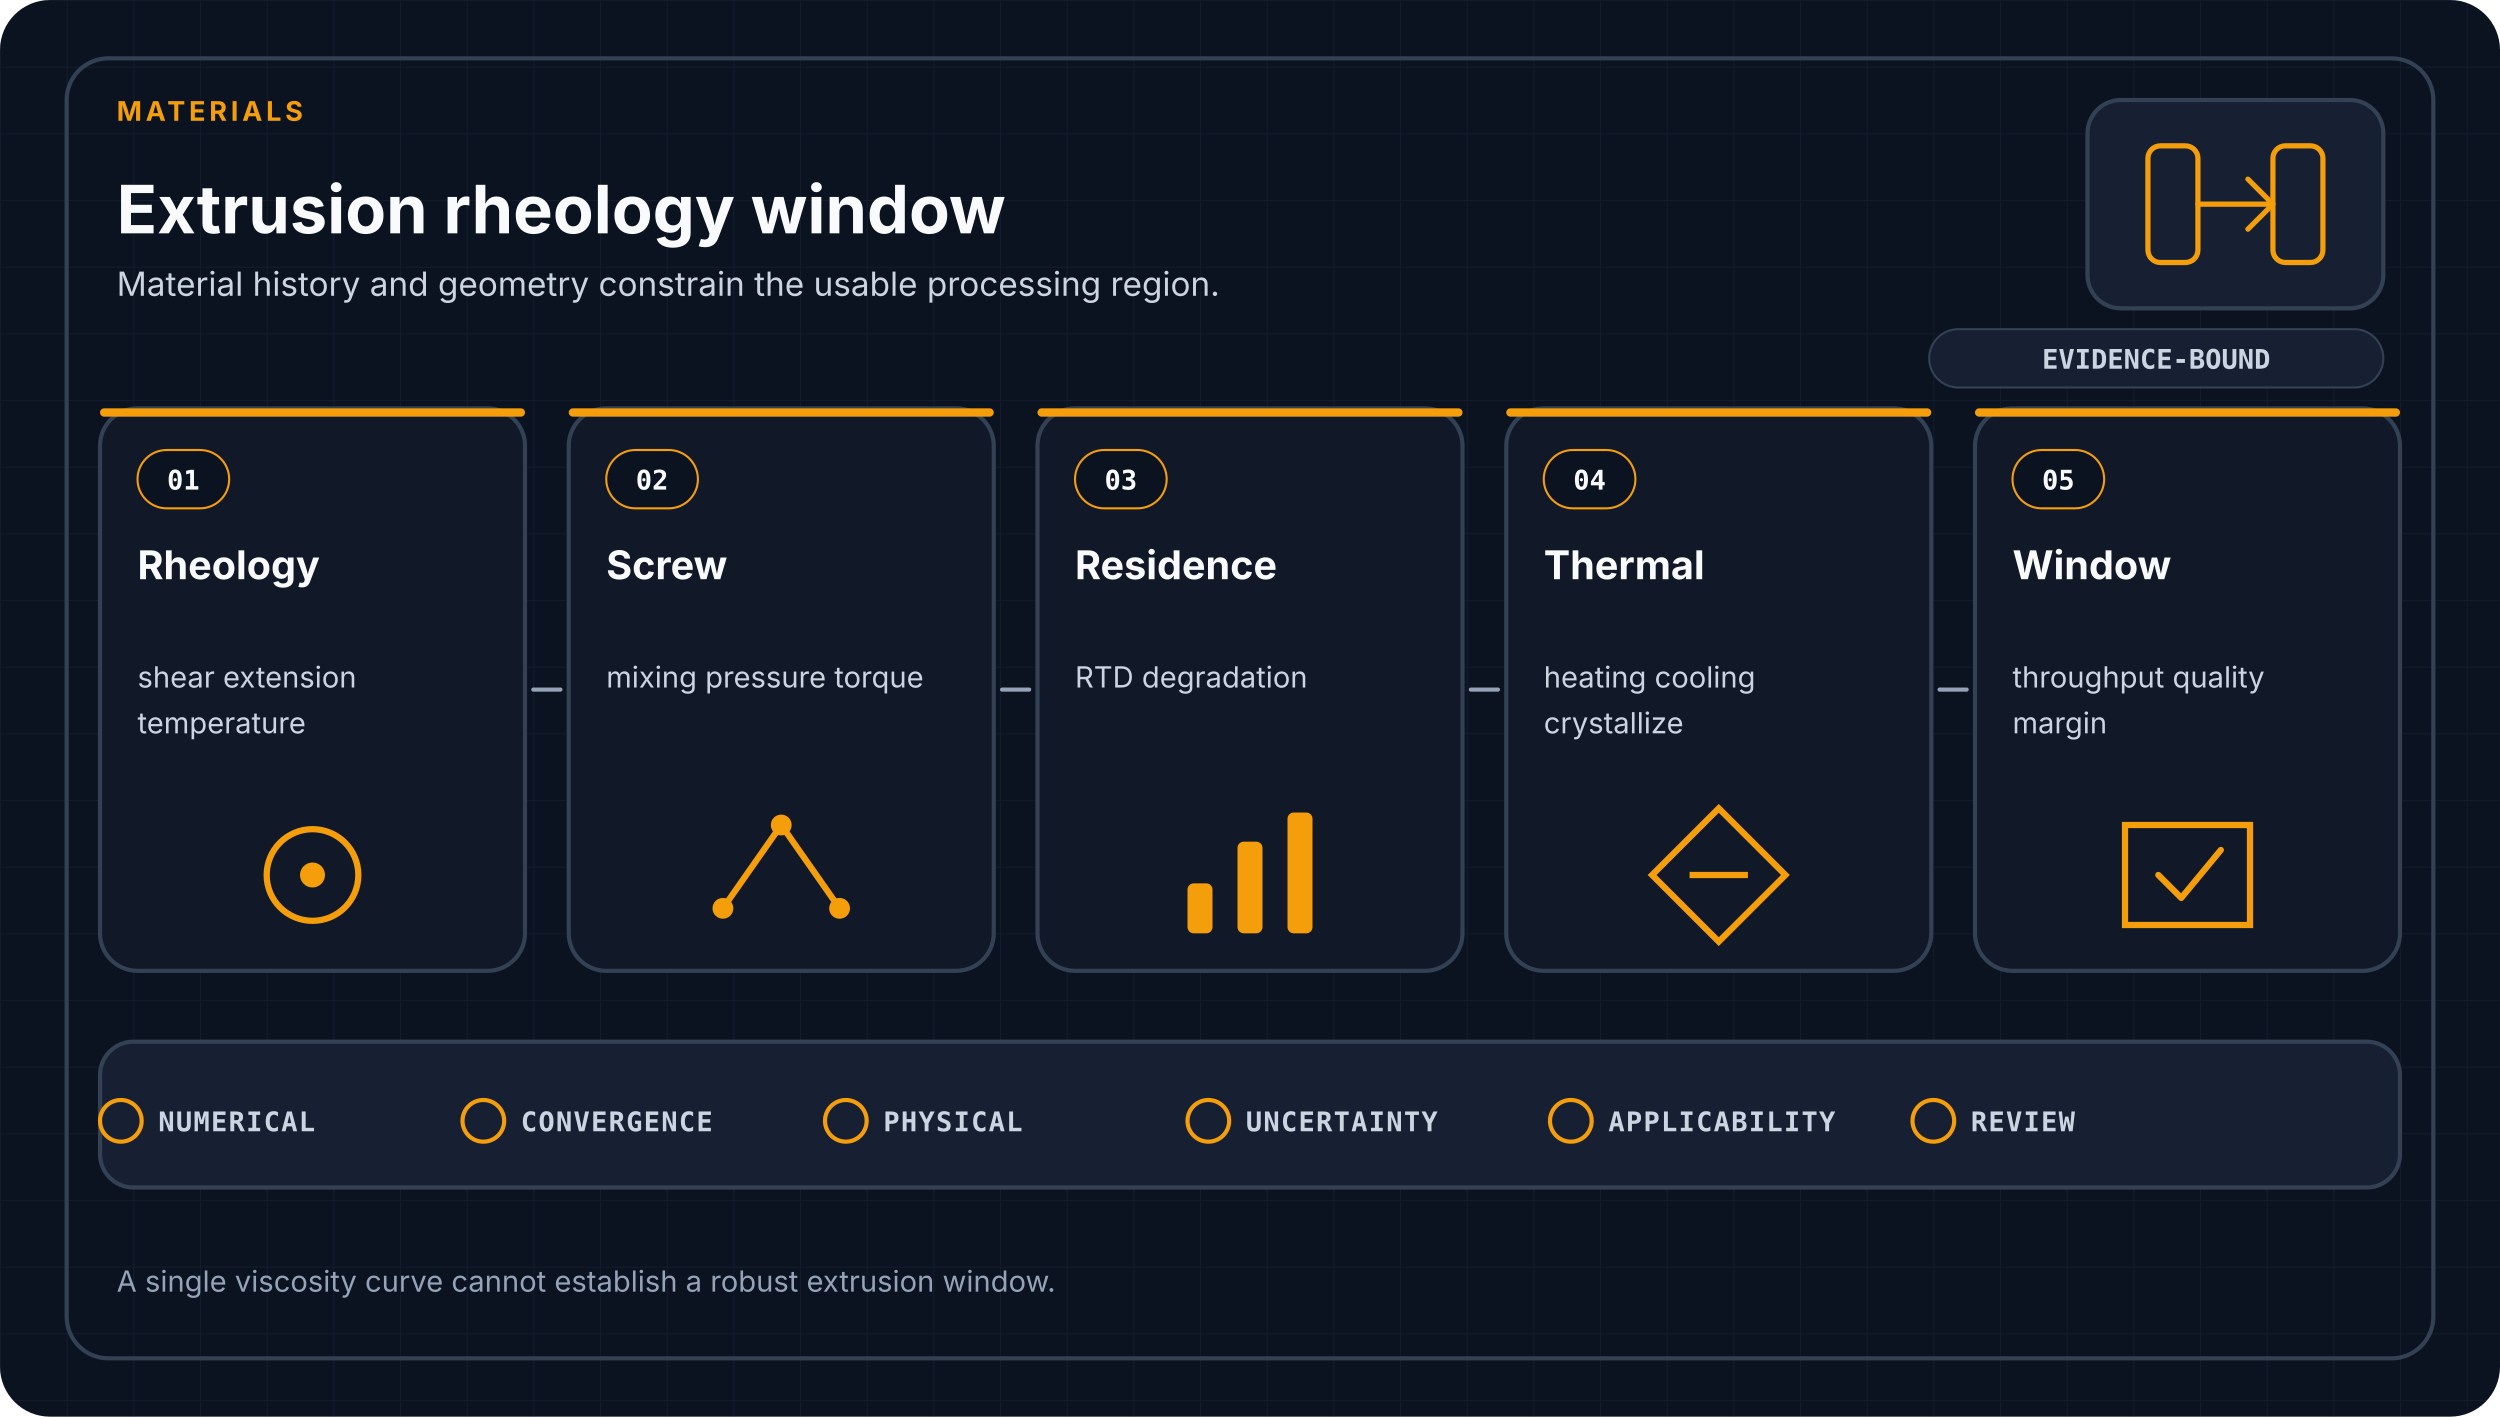
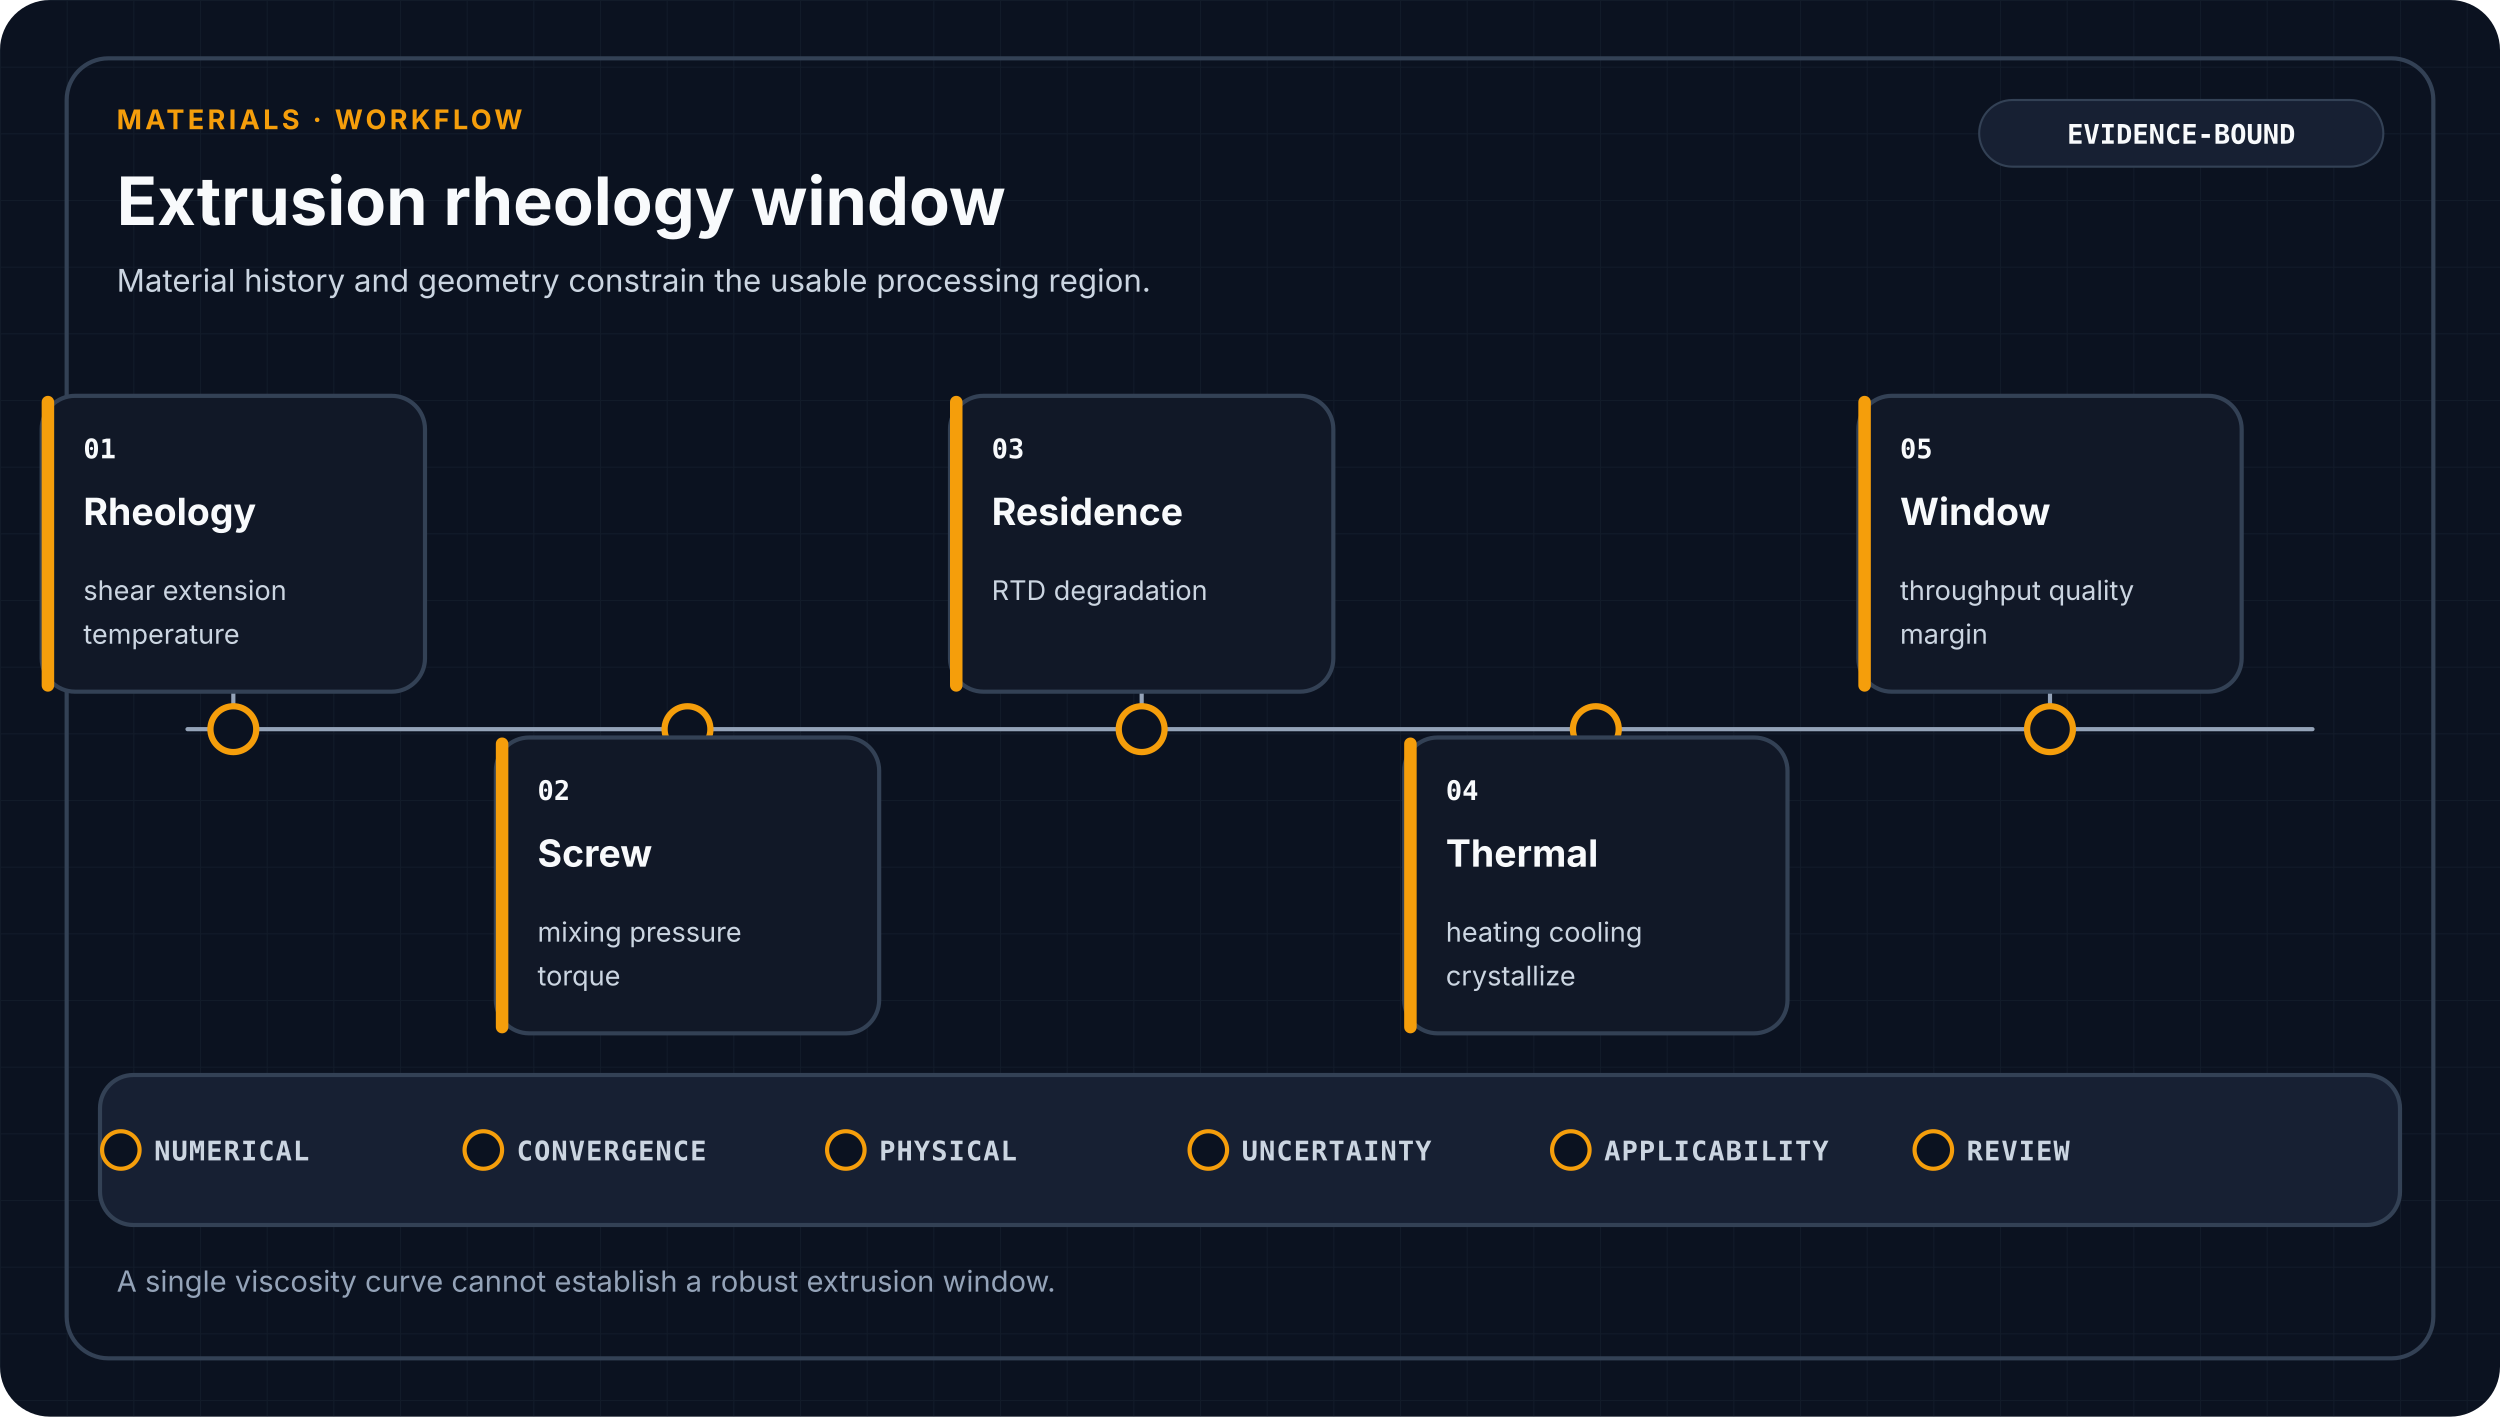
- <svg xmlns="http://www.w3.org/2000/svg" viewBox="0 0 1200 680" role="img" aria-labelledby="title desc" data-design-system="uiux-pro-max-scientific-swiss-v1" data-family="materials">
+ <svg xmlns="http://www.w3.org/2000/svg" viewBox="0 0 1200 680" role="img" aria-labelledby="title desc" data-design-system="uiux-pro-max-scientific-swiss-v2" data-family="materials" data-layout="workflow">
  <defs>
    <pattern id="grid" width="32" height="32" patternUnits="userSpaceOnUse">
-       <path d="M32 0H0V32" fill="none" stroke="#334155" stroke-width="1" opacity="0.22" />
+       <path d="M32 0H0V32" fill="none" stroke="#334155" stroke-width="1" opacity="0.18" />
    </pattern>
  </defs>
  <style>
-     .eyebrow { fill: #F59E0B; font-family: ui-sans-serif, system-ui, -apple-system, Segoe UI, sans-serif; font-size: 13px; font-weight: 700; letter-spacing: 1.8px; }
+     .eyebrow { fill: #F59E0B; font-family: ui-sans-serif, system-ui, -apple-system, Segoe UI, sans-serif; font-size: 13px; font-weight: 700; letter-spacing: 1.6px; }
    .heading { fill: #F8FAFC; font-family: ui-sans-serif, system-ui, -apple-system, Segoe UI, sans-serif; font-size: 32px; font-weight: 700; }
-     .subtitle { fill: #CBD5E1; font-family: ui-sans-serif, system-ui, -apple-system, Segoe UI, sans-serif; font-size: 16px; font-weight: 400; }
+     .subtitle { fill: #CBD5E1; font-family: ui-sans-serif, system-ui, -apple-system, Segoe UI, sans-serif; font-size: 15px; font-weight: 400; }
+     .stage { fill: #F8FAFC; font-family: ui-sans-serif, system-ui, -apple-system, Segoe UI, sans-serif; font-size: 18px; font-weight: 650; }
+     .detail { fill: #CBD5E1; font-family: ui-sans-serif, system-ui, -apple-system, Segoe UI, sans-serif; font-size: 13px; font-weight: 400; }
+     .mono { fill: #F8FAFC; font-family: ui-monospace, SFMono-Regular, Consolas, monospace; font-size: 13px; font-weight: 700; }
+     .gate { fill: #CBD5E1; font-family: ui-monospace, SFMono-Regular, Consolas, monospace; font-size: 13px; font-weight: 650; letter-spacing: 0.5px; }
+     .footer { fill: #94A3B8; font-family: ui-sans-serif, system-ui, -apple-system, Segoe UI, sans-serif; font-size: 14px; font-weight: 400; }
    .card { fill: #111827; stroke: #334155; stroke-width: 2; }
-     .index { fill: #F8FAFC; font-family: ui-monospace, SFMono-Regular, Consolas, monospace; font-size: 13px; font-weight: 700; }
-     .stage { fill: #F8FAFC; font-family: ui-sans-serif, system-ui, -apple-system, Segoe UI, sans-serif; font-size: 19px; font-weight: 650; }
-     .detail { fill: #CBD5E1; font-family: ui-sans-serif, system-ui, -apple-system, Segoe UI, sans-serif; font-size: 14px; font-weight: 400; }
-     .arrow { fill: none; stroke: #94A3B8; stroke-width: 2; stroke-linecap: round; }
-     .gate { fill: #CBD5E1; font-family: ui-monospace, SFMono-Regular, Consolas, monospace; font-size: 13px; font-weight: 650; letter-spacing: 0.6px; }
-     .footer { fill: #94A3B8; font-family: ui-sans-serif, system-ui, -apple-system, Segoe UI, sans-serif; font-size: 14px; font-weight: 400; }
-     .badge { fill: #CBD5E1; font-family: ui-monospace, SFMono-Regular, Consolas, monospace; font-size: 13px; font-weight: 700; }
+     .raised { fill: #172033; stroke: #334155; stroke-width: 2; }
+     .link { fill: none; stroke: #94A3B8; stroke-width: 2; stroke-linecap: round; stroke-linejoin: round; }
  </style>
  <rect width="1200" height="680" rx="24" fill="#0B1220" />
  <rect width="1200" height="680" rx="24" fill="url(#grid)" />
  <rect x="32" y="28" width="1136" height="624" rx="20" fill="none" stroke="#334155" stroke-width="2" />
-   <text x="56.0" y="58" text-anchor="start" class="eyebrow">MATERIALS</text>
-   <text x="56.0" y="112" text-anchor="start" class="heading">Extrusion rheology window</text>
-   <text x="56.0" y="142.0" text-anchor="start" class="subtitle">
+   <text x="56" y="62" class="eyebrow">MATERIALS · WORKFLOW</text>
+   <text x="56" y="108" class="heading">Extrusion rheology window</text>
+   <text x="56.0" y="140.0" text-anchor="start" class="subtitle">
    <tspan x="56.0" dy="0">Material history and geometry constrain the usable processing region.</tspan>
  </text>
-   <rect x="1002" y="48" width="142" height="100" rx="16" fill="#172033" stroke="#334155" stroke-width="2" />
-   <g transform="translate(1073.0 98.0)" color="#F59E0B" fill="none" stroke="#F59E0B" stroke-width="2.5" stroke-linecap="round" stroke-linejoin="round">
-     <rect x="-42" y="-28" width="24" height="56" rx="6" />
-     <rect x="18" y="-28" width="24" height="56" rx="6" />
-     <path d="M-18 0H18M6-12L18 0L6 12" />
-   </g>
-   <rect x="926" y="158" width="218" height="28" rx="14" fill="#172033" stroke="#334155" />
-   <text x="1035" y="177" text-anchor="middle" class="badge">EVIDENCE-BOUND</text>
-   <rect x="48.0" y="196.0" width="204.0" height="270.0" rx="18" class="card" />
-   <rect x="48.0" y="196.0" width="204.0" height="4" rx="2" fill="#F59E0B" />
-   <rect x="66.0" y="216.0" width="44" height="28" rx="14" fill="#0B1220" stroke="#F59E0B" />
-   <text x="88.0" y="235.0" text-anchor="middle" class="index">01</text>
-   <text x="66.0" y="278.0" text-anchor="start" class="stage">
-     <tspan x="66.0" dy="0">Rheology</tspan>
+   <rect x="950" y="48" width="194" height="32" rx="16" fill="#172033" stroke="#334155" />
+   <text x="1047" y="69" text-anchor="middle" class="mono">EVIDENCE-BOUND</text>
+   <path d="M90 350H1110" class="link" />
+   <path d="M112 350V332" class="link" />
+   <circle cx="112" cy="350" r="11" fill="#0B1220" stroke="#F59E0B" stroke-width="3" />
+   <rect x="20" y="190" width="184" height="142" rx="16" class="card" />
+   <rect x="20" y="190" width="6" height="142" rx="3" fill="#F59E0B" />
+   <text x="40" y="220" class="mono">01</text>
+   <text x="40.0" y="252.0" text-anchor="start" class="stage">
+     <tspan x="40.0" dy="0">Rheology</tspan>
  </text>
-   <text x="66.0" y="330.0" text-anchor="start" class="detail">
-     <tspan x="66.0" dy="0">shear extension</tspan>
-     <tspan x="66.0" dy="22">temperature</tspan>
+   <text x="40.0" y="288.0" text-anchor="start" class="detail">
+     <tspan x="40.0" dy="0">shear extension</tspan>
+     <tspan x="40.0" dy="21">temperature</tspan>
  </text>
-   <circle cx="150.0" cy="420.0" r="22" fill="none" stroke="#F59E0B" stroke-width="3" />
-   <circle cx="150.0" cy="420.0" r="6" fill="#F59E0B" />
-   <rect x="273.0" y="196.0" width="204.0" height="270.0" rx="18" class="card" />
-   <rect x="273.0" y="196.0" width="204.0" height="4" rx="2" fill="#F59E0B" />
-   <rect x="291.0" y="216.0" width="44" height="28" rx="14" fill="#0B1220" stroke="#F59E0B" />
-   <text x="313.0" y="235.0" text-anchor="middle" class="index">02</text>
-   <text x="291.0" y="278.0" text-anchor="start" class="stage">
-     <tspan x="291.0" dy="0">Screw</tspan>
+   <path d="M330 350V354" class="link" />
+   <circle cx="330" cy="350" r="11" fill="#0B1220" stroke="#F59E0B" stroke-width="3" />
+   <rect x="238" y="354" width="184" height="142" rx="16" class="card" />
+   <rect x="238" y="354" width="6" height="142" rx="3" fill="#F59E0B" />
+   <text x="258" y="384" class="mono">02</text>
+   <text x="258.0" y="416.0" text-anchor="start" class="stage">
+     <tspan x="258.0" dy="0">Screw</tspan>
  </text>
-   <text x="291.0" y="330.0" text-anchor="start" class="detail">
-     <tspan x="291.0" dy="0">mixing pressure torque</tspan>
+   <text x="258.0" y="452.0" text-anchor="start" class="detail">
+     <tspan x="258.0" dy="0">mixing pressure</tspan>
+     <tspan x="258.0" dy="21">torque</tspan>
  </text>
-   <path d="M347.0 436.0L375.0 396.0L403.0 436.0" fill="none" stroke="#F59E0B" stroke-width="3" />
-   <circle cx="347.0" cy="436.0" r="5" fill="#F59E0B" />
-   <circle cx="375.0" cy="396.0" r="5" fill="#F59E0B" />
-   <circle cx="403.0" cy="436.0" r="5" fill="#F59E0B" />
-   <rect x="498.0" y="196.0" width="204.0" height="270.0" rx="18" class="card" />
-   <rect x="498.0" y="196.0" width="204.0" height="4" rx="2" fill="#F59E0B" />
-   <rect x="516.0" y="216.0" width="44" height="28" rx="14" fill="#0B1220" stroke="#F59E0B" />
-   <text x="538.0" y="235.0" text-anchor="middle" class="index">03</text>
-   <text x="516.0" y="278.0" text-anchor="start" class="stage">
-     <tspan x="516.0" dy="0">Residence</tspan>
+   <path d="M548 350V332" class="link" />
+   <circle cx="548" cy="350" r="11" fill="#0B1220" stroke="#F59E0B" stroke-width="3" />
+   <rect x="456" y="190" width="184" height="142" rx="16" class="card" />
+   <rect x="456" y="190" width="6" height="142" rx="3" fill="#F59E0B" />
+   <text x="476" y="220" class="mono">03</text>
+   <text x="476.0" y="252.0" text-anchor="start" class="stage">
+     <tspan x="476.0" dy="0">Residence</tspan>
  </text>
-   <text x="516.0" y="330.0" text-anchor="start" class="detail">
-     <tspan x="516.0" dy="0">RTD degradation</tspan>
+   <text x="476.0" y="288.0" text-anchor="start" class="detail">
+     <tspan x="476.0" dy="0">RTD degradation</tspan>
  </text>
-   <rect x="570.0" y="424.0" width="12" height="24" rx="3" fill="#F59E0B" />
-   <rect x="594.0" y="404.0" width="12" height="44" rx="3" fill="#F59E0B" />
-   <rect x="618.0" y="390.0" width="12" height="58" rx="3" fill="#F59E0B" />
-   <rect x="723.0" y="196.0" width="204.0" height="270.0" rx="18" class="card" />
-   <rect x="723.0" y="196.0" width="204.0" height="4" rx="2" fill="#F59E0B" />
-   <rect x="741.0" y="216.0" width="44" height="28" rx="14" fill="#0B1220" stroke="#F59E0B" />
-   <text x="763.0" y="235.0" text-anchor="middle" class="index">04</text>
-   <text x="741.0" y="278.0" text-anchor="start" class="stage">
-     <tspan x="741.0" dy="0">Thermal</tspan>
+   <path d="M766 350V354" class="link" />
+   <circle cx="766" cy="350" r="11" fill="#0B1220" stroke="#F59E0B" stroke-width="3" />
+   <rect x="674" y="354" width="184" height="142" rx="16" class="card" />
+   <rect x="674" y="354" width="6" height="142" rx="3" fill="#F59E0B" />
+   <text x="694" y="384" class="mono">04</text>
+   <text x="694.0" y="416.0" text-anchor="start" class="stage">
+     <tspan x="694.0" dy="0">Thermal</tspan>
  </text>
-   <text x="741.0" y="330.0" text-anchor="start" class="detail">
-     <tspan x="741.0" dy="0">heating cooling</tspan>
-     <tspan x="741.0" dy="22">crystallize</tspan>
+   <text x="694.0" y="452.0" text-anchor="start" class="detail">
+     <tspan x="694.0" dy="0">heating cooling</tspan>
+     <tspan x="694.0" dy="21">crystallize</tspan>
  </text>
-   <path d="M825.0 388.0L857.0 420.0L825.0 452.0L793.0 420.0Z" fill="none" stroke="#F59E0B" stroke-width="3" />
-   <path d="M811.0 420.0H839.0" stroke="#F59E0B" stroke-width="3" />
-   <rect x="948.0" y="196.0" width="204.0" height="270.0" rx="18" class="card" />
-   <rect x="948.0" y="196.0" width="204.0" height="4" rx="2" fill="#F59E0B" />
-   <rect x="966.0" y="216.0" width="44" height="28" rx="14" fill="#0B1220" stroke="#F59E0B" />
-   <text x="988.0" y="235.0" text-anchor="middle" class="index">05</text>
-   <text x="966.0" y="278.0" text-anchor="start" class="stage">
-     <tspan x="966.0" dy="0">Window</tspan>
+   <path d="M984 350V332" class="link" />
+   <circle cx="984" cy="350" r="11" fill="#0B1220" stroke="#F59E0B" stroke-width="3" />
+   <rect x="892" y="190" width="184" height="142" rx="16" class="card" />
+   <rect x="892" y="190" width="6" height="142" rx="3" fill="#F59E0B" />
+   <text x="912" y="220" class="mono">05</text>
+   <text x="912.0" y="252.0" text-anchor="start" class="stage">
+     <tspan x="912.0" dy="0">Window</tspan>
  </text>
-   <text x="966.0" y="330.0" text-anchor="start" class="detail">
-     <tspan x="966.0" dy="0">throughput quality</tspan>
-     <tspan x="966.0" dy="22">margin</tspan>
+   <text x="912.0" y="288.0" text-anchor="start" class="detail">
+     <tspan x="912.0" dy="0">throughput quality</tspan>
+     <tspan x="912.0" dy="21">margin</tspan>
  </text>
-   <path d="M1020.0 396.0H1080.0V444.0H1020.0Z" fill="none" stroke="#F59E0B" stroke-width="3" />
-   <path d="M1036.0 420.0L1047.0 431.0L1066.0 408.0" fill="none" stroke="#F59E0B" stroke-width="3" stroke-linecap="round" stroke-linejoin="round" />
-   <path d="M256.0 331.0H269.0" class="arrow" />
-   <path d="M481.0 331.0H494.0" class="arrow" />
-   <path d="M706.0 331.0H719.0" class="arrow" />
-   <path d="M931.0 331.0H944.0" class="arrow" />
-   <rect x="48" y="500" width="1104" height="70" rx="16" fill="#172033" stroke="#334155" stroke-width="2" />
-   <circle cx="58.0" cy="538" r="10" fill="none" stroke="#F59E0B" stroke-width="2" />
-   <text x="76.0" y="543" class="gate">NUMERICAL</text>
-   <circle cx="232.0" cy="538" r="10" fill="none" stroke="#F59E0B" stroke-width="2" />
-   <text x="250.0" y="543" class="gate">CONVERGENCE</text>
-   <circle cx="406.0" cy="538" r="10" fill="none" stroke="#F59E0B" stroke-width="2" />
-   <text x="424.0" y="543" class="gate">PHYSICAL</text>
-   <circle cx="580.0" cy="538" r="10" fill="none" stroke="#F59E0B" stroke-width="2" />
-   <text x="598.0" y="543" class="gate">UNCERTAINTY</text>
-   <circle cx="754.0" cy="538" r="10" fill="none" stroke="#F59E0B" stroke-width="2" />
-   <text x="772.0" y="543" class="gate">APPLICABILITY</text>
-   <circle cx="928.0" cy="538" r="10" fill="none" stroke="#F59E0B" stroke-width="2" />
-   <text x="946.0" y="543" class="gate">REVIEW</text>
+   <rect x="48" y="516" width="1104" height="72" rx="16" class="raised" />
+   <circle cx="58" cy="552" r="9" fill="#0B1220" stroke="#F59E0B" stroke-width="2" />
+   <text x="74" y="557" class="gate">NUMERICAL</text>
+   <circle cx="232" cy="552" r="9" fill="#0B1220" stroke="#F59E0B" stroke-width="2" />
+   <text x="248" y="557" class="gate">CONVERGENCE</text>
+   <circle cx="406" cy="552" r="9" fill="#0B1220" stroke="#F59E0B" stroke-width="2" />
+   <text x="422" y="557" class="gate">PHYSICAL</text>
+   <circle cx="580" cy="552" r="9" fill="#0B1220" stroke="#F59E0B" stroke-width="2" />
+   <text x="596" y="557" class="gate">UNCERTAINTY</text>
+   <circle cx="754" cy="552" r="9" fill="#0B1220" stroke="#F59E0B" stroke-width="2" />
+   <text x="770" y="557" class="gate">APPLICABILITY</text>
+   <circle cx="928" cy="552" r="9" fill="#0B1220" stroke="#F59E0B" stroke-width="2" />
+   <text x="944" y="557" class="gate">REVIEW</text>
  <text x="56.0" y="620.0" text-anchor="start" class="footer">
    <tspan x="56.0" dy="0">A single viscosity curve cannot establish a robust extrusion window.</tspan>
  </text>
</svg>
